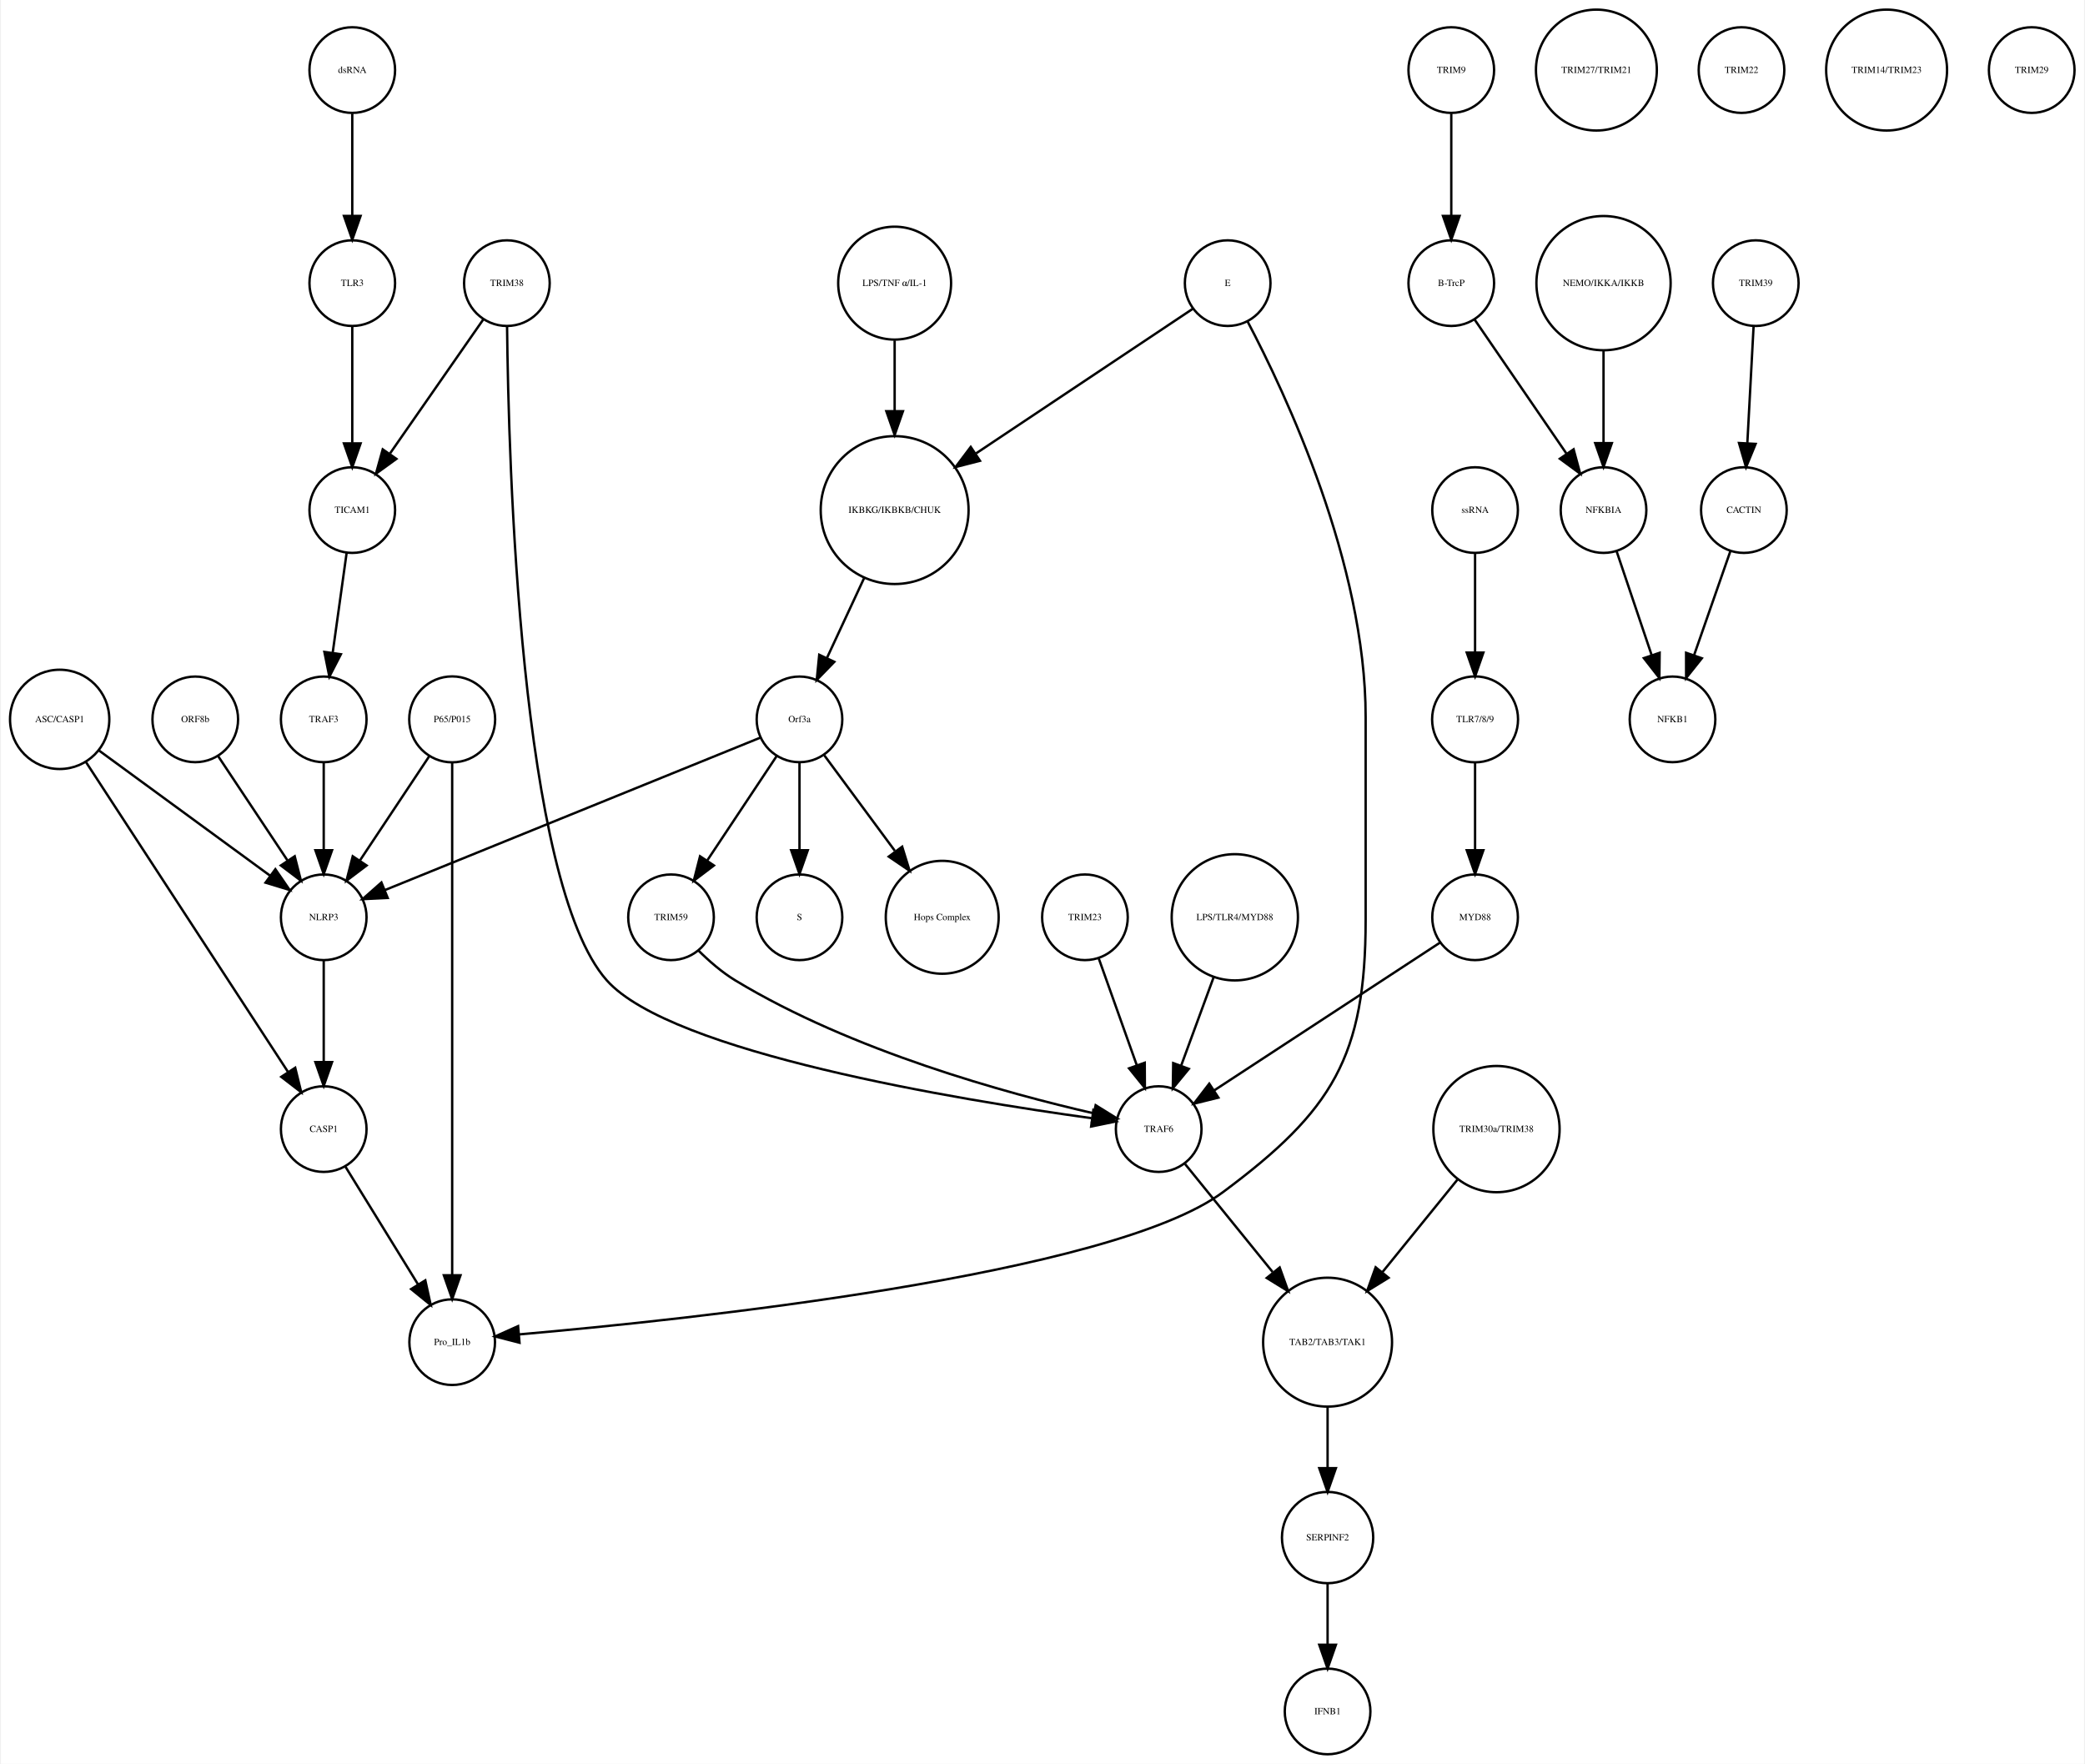
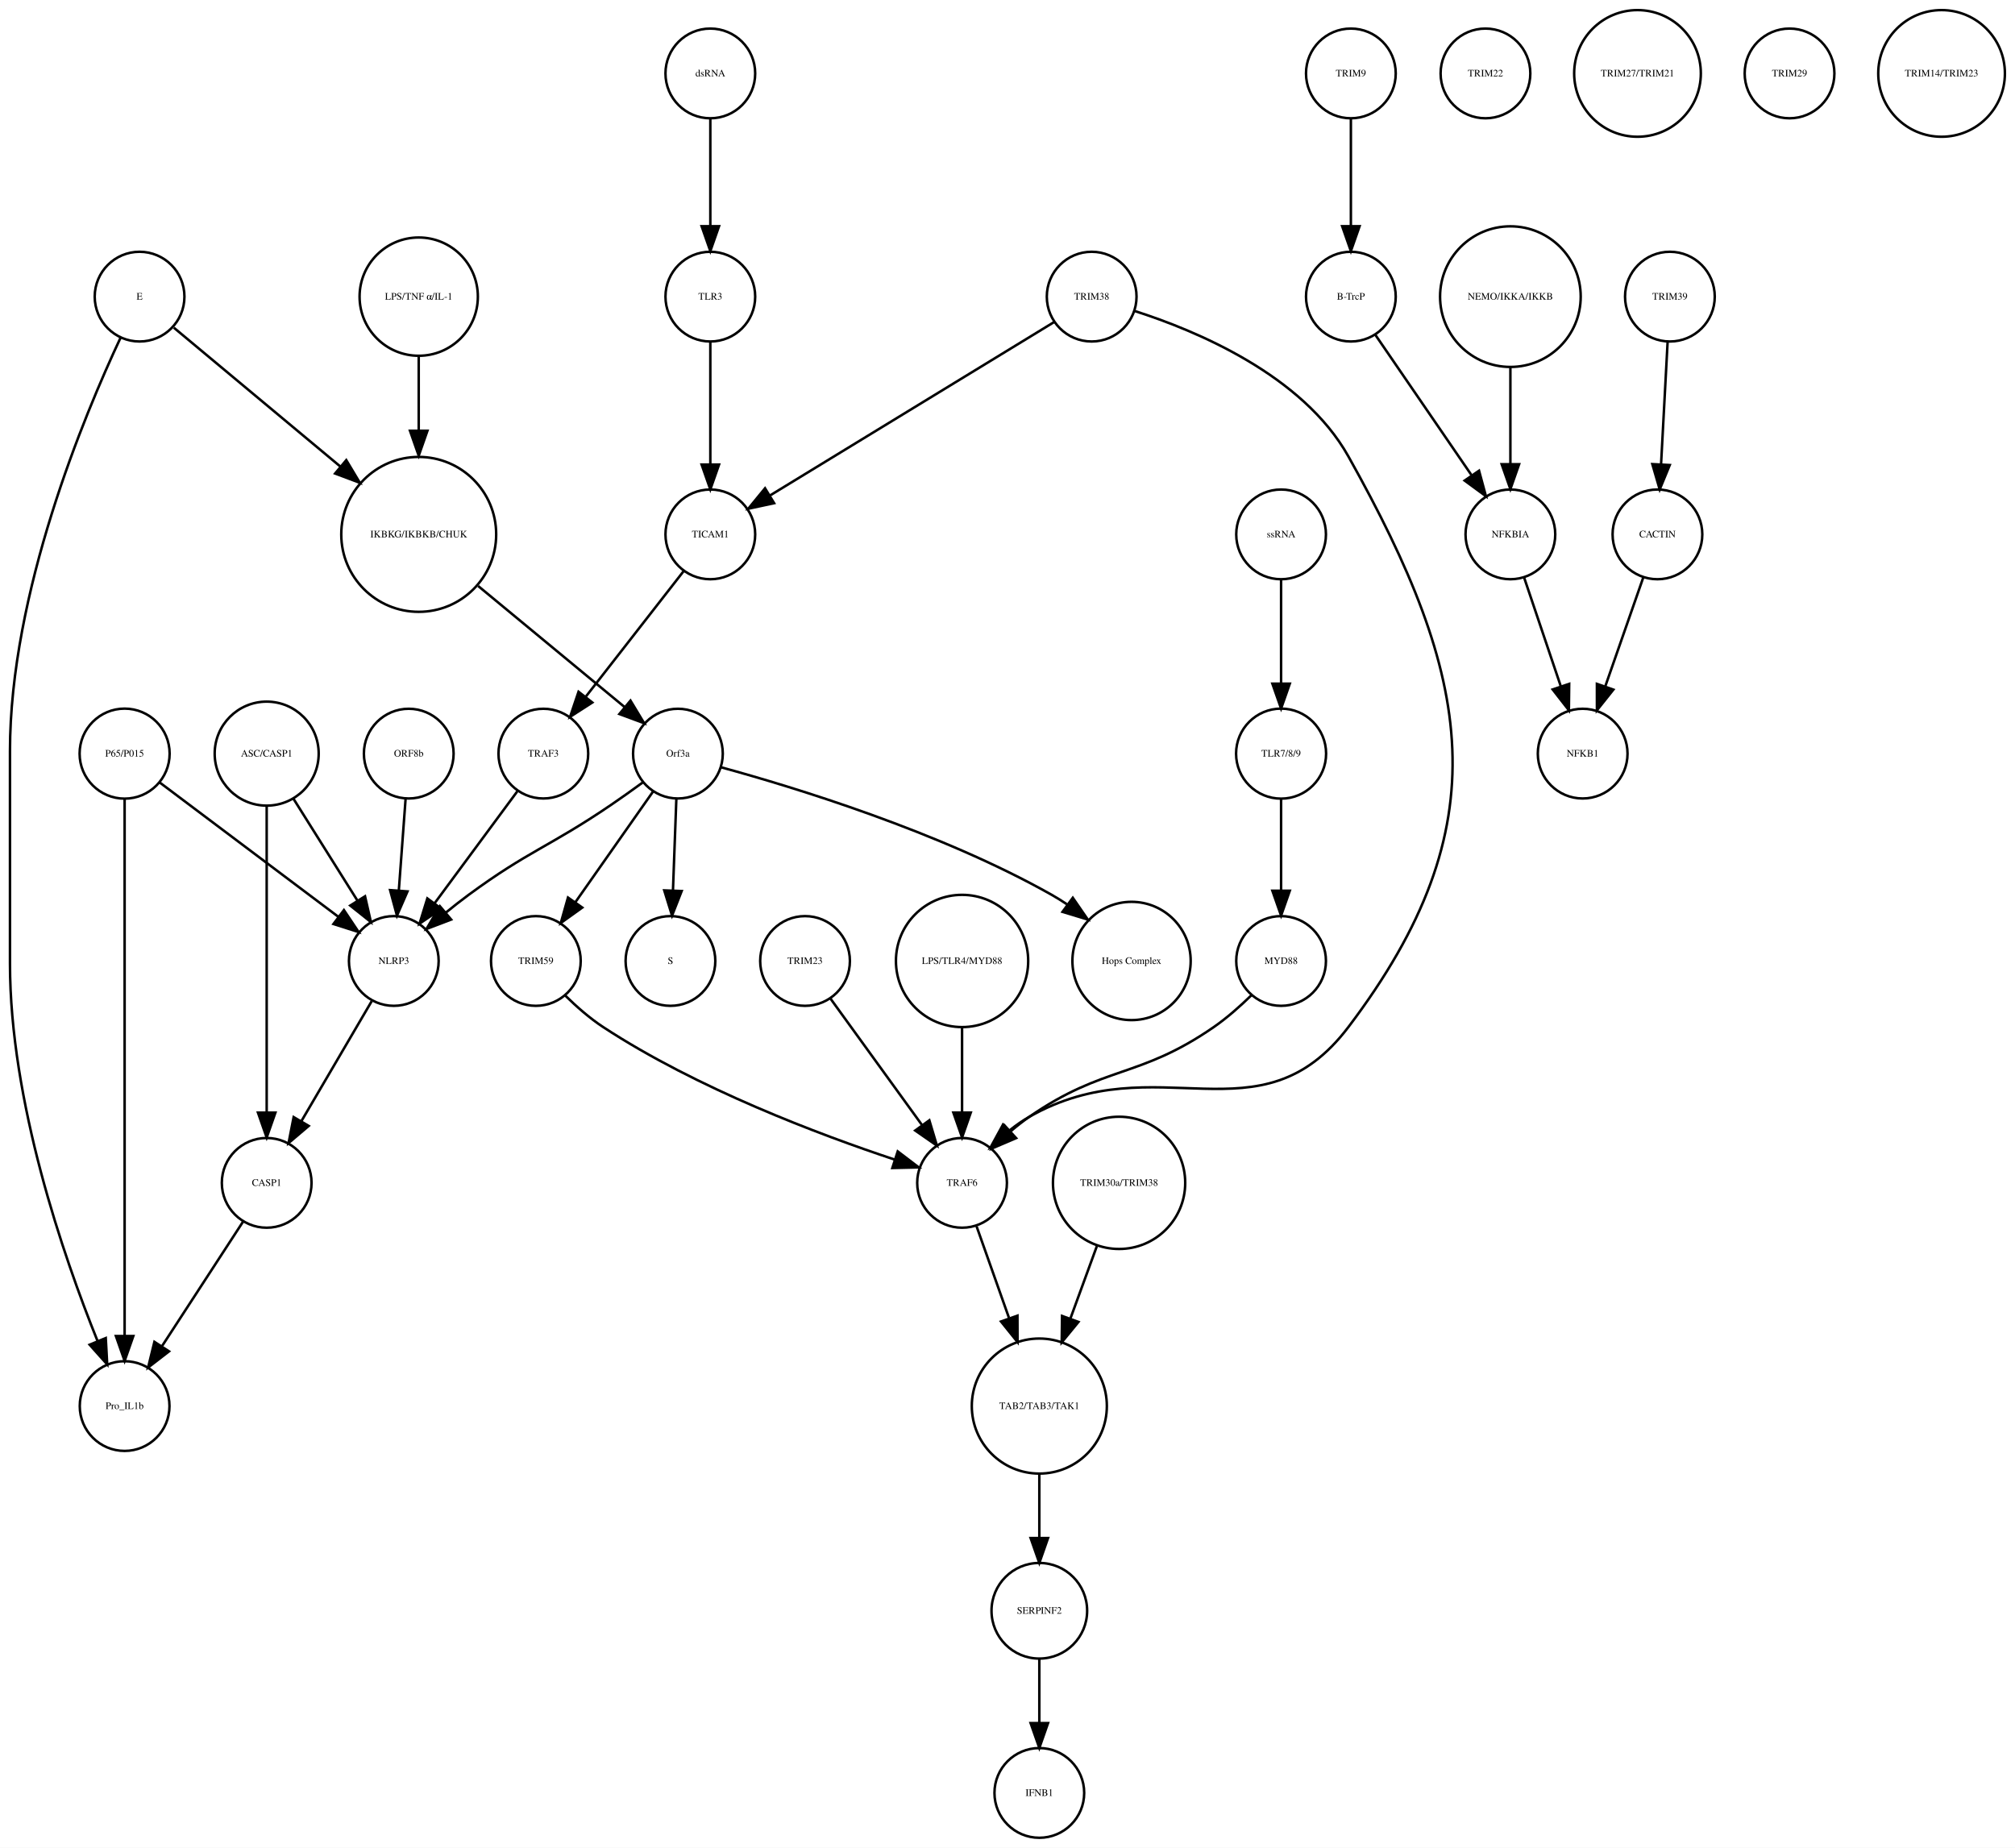
- <svg xmlns="http://www.w3.org/2000/svg" width="876pt" height="741pt" viewBox="0.00 0.00 875.68 741.41">
+ <svg xmlns="http://www.w3.org/2000/svg" width="808pt" height="741pt" viewBox="0.00 0.00 808.46 741.41">
  <g id="graph0" class="graph" transform="scale(1 1) rotate(0) translate(4 737.415)">
-     <polygon fill="white" stroke="none" points="-4,4 -4,-737.415 871.683,-737.415 871.683,4 -4,4" />
+     <polygon fill="white" stroke="none" points="-4,4 -4,-737.415 804.456,-737.415 804.456,4 -4,4" />
    <g id="node1" class="node">
-       <ellipse fill="none" stroke="black" cx="371.683" cy="-522.999" rx="31.08" ry="31.08" />
-       <text text-anchor="middle" x="371.683" y="-521.799" font-family="Times,serif" font-size="4.00">IKBKG/IKBKB/CHUK</text>
+       <ellipse fill="none" stroke="black" cx="164" cy="-522.999" rx="31.08" ry="31.08" />
+       <text text-anchor="middle" x="164" y="-521.799" font-family="Times,serif" font-size="4.00">IKBKG/IKBKB/CHUK</text>
    </g>
    <g id="node2" class="node">
-       <ellipse fill="none" stroke="black" cx="331.683" cy="-435.026" rx="18" ry="18" />
-       <text text-anchor="middle" x="331.683" y="-433.826" font-family="Times,serif" font-size="4.00">Orf3a</text>
+       <ellipse fill="none" stroke="black" cx="268" cy="-435.026" rx="18" ry="18" />
+       <text text-anchor="middle" x="268" y="-433.826" font-family="Times,serif" font-size="4.00">Orf3a</text>
    </g>
    <g id="edge1" class="edge">
-       <path fill="none" stroke="black" d="M358.806,-494.323C353.822,-483.61 348.158,-471.437 343.3,-460.996" />
-       <polygon fill="black" stroke="black" points="346.33,-459.21 338.938,-451.62 339.983,-462.163 346.33,-459.21" />
+       <path fill="none" stroke="black" d="M187.86,-502.275C205.588,-487.62 229.561,-467.802 246.658,-453.669" />
+       <polygon fill="black" stroke="black" points="248.963,-456.304 254.441,-447.235 244.503,-450.909 248.963,-456.304" />
    </g>
    <g id="node3" class="node">
-       <ellipse fill="none" stroke="black" cx="331.683" cy="-351.827" rx="18" ry="18" />
-       <text text-anchor="middle" x="331.683" y="-350.627" font-family="Times,serif" font-size="4.00">S</text>
+       <ellipse fill="none" stroke="black" cx="265" cy="-351.827" rx="18" ry="18" />
+       <text text-anchor="middle" x="265" y="-350.627" font-family="Times,serif" font-size="4.00">S</text>
    </g>
    <g id="edge2" class="edge">
-       <path fill="none" stroke="black" d="M331.683,-416.806C331.683,-406.148 331.683,-392.23 331.683,-380.097" />
-       <polygon fill="black" stroke="black" points="335.183,-380.022 331.683,-370.022 328.183,-380.022 335.183,-380.022" />
+       <path fill="none" stroke="black" d="M267.364,-416.806C266.97,-406.148 266.456,-392.23 266.008,-380.097" />
+       <polygon fill="black" stroke="black" points="269.502,-379.886 265.635,-370.022 262.507,-380.145 269.502,-379.886" />
    </g>
    <g id="node9" class="node">
-       <ellipse fill="none" stroke="black" cx="391.683" cy="-351.827" rx="23.73" ry="23.73" />
-       <text text-anchor="middle" x="391.683" y="-350.627" font-family="Times,serif" font-size="4.00">Hops Complex</text>
+       <ellipse fill="none" stroke="black" cx="450" cy="-351.827" rx="23.73" ry="23.73" />
+       <text text-anchor="middle" x="450" y="-350.627" font-family="Times,serif" font-size="4.00">Hops Complex</text>
    </g>
    <g id="edge3" class="edge">
-       <path fill="none" stroke="black" d="M342.134,-419.882C350.287,-408.85 361.85,-393.2 371.756,-379.794" />
-       <polygon fill="black" stroke="black" points="374.846,-381.502 377.974,-371.379 369.216,-377.342 374.846,-381.502" />
+       <path fill="none" stroke="black" d="M285.422,-429.514C314.216,-421.638 373.017,-403.76 418,-378.343 420.011,-377.207 422.026,-375.949 424.014,-374.616" />
+       <polygon fill="black" stroke="black" points="426.43,-377.186 432.44,-368.46 422.3,-371.534 426.43,-377.186" />
+     </g>
+     <g id="node14" class="node">
+       <ellipse fill="none" stroke="black" cx="154" cy="-351.827" rx="18" ry="18" />
+       <text text-anchor="middle" x="154" y="-350.627" font-family="Times,serif" font-size="4.00">NLRP3</text>
+     </g>
+     <g id="edge4" class="edge">
+       <path fill="none" stroke="black" d="M253.834,-423.427C249.733,-420.434 245.223,-417.212 241,-414.343 216.213,-397.509 208.139,-396.094 184,-378.343 180.957,-376.105 177.829,-373.645 174.797,-371.162" />
+       <polygon fill="black" stroke="black" points="177.01,-368.45 167.11,-364.676 172.496,-373.8 177.01,-368.45" />
+     </g>
+     <g id="node18" class="node">
+       <ellipse fill="none" stroke="black" cx="211" cy="-351.827" rx="18" ry="18" />
+       <text text-anchor="middle" x="211" y="-350.627" font-family="Times,serif" font-size="4.00">TRIM59</text>
+     </g>
+     <g id="edge5" class="edge">
+       <path fill="none" stroke="black" d="M258.071,-419.882C249.46,-407.616 236.843,-389.642 226.839,-375.39" />
+       <polygon fill="black" stroke="black" points="229.616,-373.255 221.006,-367.081 223.887,-377.277 229.616,-373.255" />
+     </g>
+     <g id="node4" class="node">
+       <ellipse fill="none" stroke="black" cx="538" cy="-707.959" rx="18" ry="18" />
+       <text text-anchor="middle" x="538" y="-706.759" font-family="Times,serif" font-size="4.00">TRIM9</text>
+     </g>
+     <g id="node5" class="node">
+       <ellipse fill="none" stroke="black" cx="538" cy="-618.396" rx="18" ry="18" />
+       <text text-anchor="middle" x="538" y="-617.196" font-family="Times,serif" font-size="4.00">B-TrcP</text>
+     </g>
+     <g id="edge6" class="edge">
+       <path fill="none" stroke="black" d="M538,-689.659C538,-677.426 538,-660.775 538,-646.753" />
+       <polygon fill="black" stroke="black" points="541.5,-646.659 538,-636.659 534.5,-646.659 541.5,-646.659" />
+     </g>
+     <g id="node34" class="node">
+       <ellipse fill="none" stroke="black" cx="602" cy="-522.999" rx="18" ry="18" />
+       <text text-anchor="middle" x="602" y="-521.799" font-family="Times,serif" font-size="4.00">NFKBIA</text>
+     </g>
+     <g id="edge7" class="edge">
+       <path fill="none" stroke="black" d="M547.72,-603.211C557.964,-588.262 574.254,-564.489 586.319,-546.883" />
+       <polygon fill="black" stroke="black" points="589.423,-548.545 592.188,-538.317 583.648,-544.588 589.423,-548.545" />
+     </g>
+     <g id="node6" class="node">
+       <ellipse fill="none" stroke="black" cx="666" cy="-618.396" rx="18" ry="18" />
+       <text text-anchor="middle" x="666" y="-617.196" font-family="Times,serif" font-size="4.00">TRIM39</text>
+     </g>
+     <g id="node7" class="node">
+       <ellipse fill="none" stroke="black" cx="661" cy="-522.999" rx="18" ry="18" />
+       <text text-anchor="middle" x="661" y="-521.799" font-family="Times,serif" font-size="4.00">CACTIN</text>
+     </g>
+     <g id="edge8" class="edge">
+       <path fill="none" stroke="black" d="M665.083,-600.265C664.35,-586.573 663.308,-567.12 662.461,-551.288" />
+       <polygon fill="black" stroke="black" points="665.941,-550.819 661.911,-541.021 658.951,-551.193 665.941,-550.819" />
+     </g>
+     <g id="node8" class="node">
+       <ellipse fill="none" stroke="black" cx="631" cy="-435.026" rx="18" ry="18" />
+       <text text-anchor="middle" x="631" y="-433.826" font-family="Times,serif" font-size="4.00">NFKB1</text>
+     </g>
+     <g id="edge9" class="edge">
+       <path fill="none" stroke="black" d="M655.357,-505.828C651.069,-493.538 645.081,-476.378 640.115,-462.149" />
+       <polygon fill="black" stroke="black" points="643.319,-460.705 636.719,-452.417 636.71,-463.012 643.319,-460.705" />
+     </g>
+     <g id="node10" class="node">
+       <ellipse fill="none" stroke="black" cx="281" cy="-707.959" rx="18" ry="18" />
+       <text text-anchor="middle" x="281" y="-706.759" font-family="Times,serif" font-size="4.00">dsRNA</text>
+     </g>
+     <g id="node13" class="node">
+       <ellipse fill="none" stroke="black" cx="281" cy="-618.396" rx="18" ry="18" />
+       <text text-anchor="middle" x="281" y="-617.196" font-family="Times,serif" font-size="4.00">TLR3</text>
+     </g>
+     <g id="edge10" class="edge">
+       <path fill="none" stroke="black" d="M281,-689.659C281,-677.426 281,-660.775 281,-646.753" />
+       <polygon fill="black" stroke="black" points="284.5,-646.659 281,-636.659 277.5,-646.659 284.5,-646.659" />
+     </g>
+     <g id="node11" class="node">
+       <ellipse fill="none" stroke="black" cx="592" cy="-707.959" rx="18" ry="18" />
+       <text text-anchor="middle" x="592" y="-706.759" font-family="Times,serif" font-size="4.00">TRIM22</text>
    </g>
    <g id="node12" class="node">
-       <ellipse fill="none" stroke="black" cx="131.683" cy="-351.827" rx="18" ry="18" />
-       <text text-anchor="middle" x="131.683" y="-350.627" font-family="Times,serif" font-size="4.00">NLRP3</text>
-     </g>
-     <g id="edge5" class="edge">
-       <path fill="none" stroke="black" d="M315.316,-427.381C280.583,-413.28 199.266,-380.265 157.478,-363.3" />
-       <polygon fill="black" stroke="black" points="158.577,-359.969 147.995,-359.45 155.944,-366.455 158.577,-359.969" />
+       <ellipse fill="none" stroke="black" cx="281" cy="-522.999" rx="18" ry="18" />
+       <text text-anchor="middle" x="281" y="-521.799" font-family="Times,serif" font-size="4.00">TICAM1</text>
+     </g>
+     <g id="node22" class="node">
+       <ellipse fill="none" stroke="black" cx="214" cy="-435.026" rx="18" ry="18" />
+       <text text-anchor="middle" x="214" y="-433.826" font-family="Times,serif" font-size="4.00">TRAF3</text>
+     </g>
+     <g id="edge11" class="edge">
+       <path fill="none" stroke="black" d="M270.235,-508.186C259.686,-494.649 243.441,-473.805 231.119,-457.993" />
+       <polygon fill="black" stroke="black" points="233.646,-455.541 224.738,-449.805 228.124,-459.844 233.646,-455.541" />
+     </g>
+     <g id="edge12" class="edge">
+       <path fill="none" stroke="black" d="M281,-600.265C281,-586.573 281,-567.12 281,-551.288" />
+       <polygon fill="black" stroke="black" points="284.5,-551.02 281,-541.021 277.5,-551.021 284.5,-551.02" />
+     </g>
+     <g id="node17" class="node">
+       <ellipse fill="none" stroke="black" cx="103" cy="-262.794" rx="18" ry="18" />
+       <text text-anchor="middle" x="103" y="-261.594" font-family="Times,serif" font-size="4.00">CASP1</text>
+     </g>
+     <g id="edge13" class="edge">
+       <path fill="none" stroke="black" d="M145.116,-335.667C137.365,-322.438 125.984,-303.017 117.007,-287.697" />
+       <polygon fill="black" stroke="black" points="119.857,-285.639 111.782,-278.78 113.818,-289.178 119.857,-285.639" />
+     </g>
+     <g id="node15" class="node">
+       <ellipse fill="none" stroke="black" cx="602" cy="-618.396" rx="28.215" ry="28.215" />
+       <text text-anchor="middle" x="602" y="-617.196" font-family="Times,serif" font-size="4.00">NEMO/IKKA/IKKB</text>
+     </g>
+     <g id="edge14" class="edge">
+       <path fill="none" stroke="black" d="M602,-590.13C602,-577.887 602,-563.475 602,-551.235" />
+       <polygon fill="black" stroke="black" points="605.5,-551.147 602,-541.147 598.5,-551.147 605.5,-551.147" />
+     </g>
+     <g id="node16" class="node">
+       <ellipse fill="none" stroke="black" cx="46" cy="-173.231" rx="18" ry="18" />
+       <text text-anchor="middle" x="46" y="-172.031" font-family="Times,serif" font-size="4.00">Pro_IL1b</text>
+     </g>
+     <g id="edge15" class="edge">
+       <path fill="none" stroke="black" d="M93.588,-247.335C84.759,-233.772 71.408,-213.262 61.092,-197.415" />
+       <polygon fill="black" stroke="black" points="63.815,-195.183 55.426,-188.711 57.949,-199.002 63.815,-195.183" />
+     </g>
+     <g id="node36" class="node">
+       <ellipse fill="none" stroke="black" cx="382" cy="-262.794" rx="18" ry="18" />
+       <text text-anchor="middle" x="382" y="-261.594" font-family="Times,serif" font-size="4.00">TRAF6</text>
+     </g>
+     <g id="edge16" class="edge">
+       <path fill="none" stroke="black" d="M222.851,-337.889C227.307,-333.515 232.607,-328.847 238,-325.31 275.621,-300.639 324.778,-282.158 354.835,-272.174" />
+       <polygon fill="black" stroke="black" points="356.187,-275.415 364.62,-269 354.028,-268.756 356.187,-275.415" />
+     </g>
+     <g id="node19" class="node">
+       <ellipse fill="none" stroke="black" cx="164" cy="-618.396" rx="23.73" ry="23.73" />
+       <text text-anchor="middle" x="164" y="-617.196" font-family="Times,serif" font-size="4.00">LPS/TNF α/IL-1</text>
+     </g>
+     <g id="edge17" class="edge">
+       <path fill="none" stroke="black" d="M164,-594.309C164,-585.408 164,-574.955 164,-564.87" />
+       <polygon fill="black" stroke="black" points="167.5,-564.574 164,-554.574 160.5,-564.574 167.5,-564.574" />
+     </g>
+     <g id="node20" class="node">
+       <ellipse fill="none" stroke="black" cx="413" cy="-91.092" rx="19.184" ry="19.184" />
+       <text text-anchor="middle" x="413" y="-89.892" font-family="Times,serif" font-size="4.00">SERPINF2</text>
+     </g>
+     <g id="node32" class="node">
+       <ellipse fill="none" stroke="black" cx="413" cy="-18" rx="18" ry="18" />
+       <text text-anchor="middle" x="413" y="-16.8" font-family="Times,serif" font-size="4.00">IFNB1</text>
+     </g>
+     <g id="edge18" class="edge">
+       <path fill="none" stroke="black" d="M413,-71.784C413,-64.031 413,-54.836 413,-46.309" />
+       <polygon fill="black" stroke="black" points="416.5,-46.025 413,-36.026 409.5,-46.026 416.5,-46.025" />
    </g>
    <g id="node21" class="node">
-       <ellipse fill="none" stroke="black" cx="277.683" cy="-351.827" rx="18" ry="18" />
-       <text text-anchor="middle" x="277.683" y="-350.627" font-family="Times,serif" font-size="4.00">TRIM59</text>
-     </g>
-     <g id="edge4" class="edge">
-       <path fill="none" stroke="black" d="M322.029,-419.51C313.966,-407.385 302.324,-389.88 292.992,-375.847" />
-       <polygon fill="black" stroke="black" points="295.705,-373.607 287.253,-367.218 289.877,-377.483 295.705,-373.607" />
-     </g>
-     <g id="node4" class="node">
-       <ellipse fill="none" stroke="black" cx="605.683" cy="-707.959" rx="18" ry="18" />
-       <text text-anchor="middle" x="605.683" y="-706.759" font-family="Times,serif" font-size="4.00">TRIM9</text>
-     </g>
-     <g id="node5" class="node">
-       <ellipse fill="none" stroke="black" cx="605.683" cy="-618.396" rx="18" ry="18" />
-       <text text-anchor="middle" x="605.683" y="-617.196" font-family="Times,serif" font-size="4.00">B-TrcP</text>
-     </g>
-     <g id="edge6" class="edge">
-       <path fill="none" stroke="black" d="M605.683,-689.659C605.683,-677.426 605.683,-660.775 605.683,-646.753" />
-       <polygon fill="black" stroke="black" points="609.183,-646.659 605.683,-636.659 602.183,-646.659 609.183,-646.659" />
+       <ellipse fill="none" stroke="black" cx="510" cy="-351.827" rx="18" ry="18" />
+       <text text-anchor="middle" x="510" y="-350.627" font-family="Times,serif" font-size="4.00">MYD88</text>
+     </g>
+     <g id="edge19" class="edge">
+       <path fill="none" stroke="black" d="M498.051,-338.035C493.585,-333.674 488.305,-328.979 483,-325.31 452.917,-304.509 439.083,-310.112 409,-289.31 406.513,-287.591 404.032,-285.646 401.638,-283.615" />
+       <polygon fill="black" stroke="black" points="403.691,-280.75 393.949,-276.585 398.968,-285.916 403.691,-280.75" />
+     </g>
+     <g id="edge20" class="edge">
+       <path fill="none" stroke="black" d="M203.549,-419.882C194.429,-407.54 181.04,-389.421 170.479,-375.128" />
+       <polygon fill="black" stroke="black" points="173.089,-372.771 164.331,-366.809 167.459,-376.931 173.089,-372.771" />
    </g>
    <g id="node23" class="node">
-       <ellipse fill="none" stroke="black" cx="669.683" cy="-522.999" rx="18" ry="18" />
-       <text text-anchor="middle" x="669.683" y="-521.799" font-family="Times,serif" font-size="4.00">NFKBIA</text>
-     </g>
-     <g id="edge7" class="edge">
-       <path fill="none" stroke="black" d="M615.403,-603.211C625.647,-588.262 641.937,-564.489 654.002,-546.883" />
-       <polygon fill="black" stroke="black" points="657.106,-548.545 659.871,-538.317 651.331,-544.588 657.106,-548.545" />
-     </g>
-     <g id="node6" class="node">
-       <ellipse fill="none" stroke="black" cx="733.683" cy="-618.396" rx="18" ry="18" />
-       <text text-anchor="middle" x="733.683" y="-617.196" font-family="Times,serif" font-size="4.00">TRIM39</text>
-     </g>
-     <g id="node7" class="node">
-       <ellipse fill="none" stroke="black" cx="728.683" cy="-522.999" rx="18" ry="18" />
-       <text text-anchor="middle" x="728.683" y="-521.799" font-family="Times,serif" font-size="4.00">CACTIN</text>
-     </g>
-     <g id="edge8" class="edge">
-       <path fill="none" stroke="black" d="M732.766,-600.265C732.033,-586.573 730.991,-567.12 730.144,-551.288" />
-       <polygon fill="black" stroke="black" points="733.624,-550.819 729.594,-541.021 726.634,-551.193 733.624,-550.819" />
-     </g>
-     <g id="node8" class="node">
-       <ellipse fill="none" stroke="black" cx="698.683" cy="-435.026" rx="18" ry="18" />
-       <text text-anchor="middle" x="698.683" y="-433.826" font-family="Times,serif" font-size="4.00">NFKB1</text>
-     </g>
-     <g id="edge9" class="edge">
-       <path fill="none" stroke="black" d="M723.04,-505.828C718.751,-493.538 712.764,-476.378 707.798,-462.149" />
-       <polygon fill="black" stroke="black" points="711.002,-460.705 704.402,-452.417 704.392,-463.012 711.002,-460.705" />
-     </g>
-     <g id="node10" class="node">
-       <ellipse fill="none" stroke="black" cx="185.683" cy="-173.231" rx="18" ry="18" />
-       <text text-anchor="middle" x="185.683" y="-172.031" font-family="Times,serif" font-size="4.00">Pro_IL1b</text>
-     </g>
-     <g id="node11" class="node">
-       <ellipse fill="none" stroke="black" cx="451.683" cy="-351.827" rx="18" ry="18" />
-       <text text-anchor="middle" x="451.683" y="-350.627" font-family="Times,serif" font-size="4.00">TRIM23</text>
+       <ellipse fill="none" stroke="black" cx="46" cy="-435.026" rx="18.062" ry="18.062" />
+       <text text-anchor="middle" x="46" y="-433.826" font-family="Times,serif" font-size="4.00">P65/P015</text>
+     </g>
+     <g id="edge21" class="edge">
+       <path fill="none" stroke="black" d="M60.119,-423.411C78.311,-409.734 110.146,-385.798 131.643,-369.636" />
+       <polygon fill="black" stroke="black" points="133.988,-372.252 139.877,-363.445 129.781,-366.657 133.988,-372.252" />
+     </g>
+     <g id="edge22" class="edge">
+       <path fill="none" stroke="black" d="M46,-416.98C46,-372.941 46,-255.078 46,-201.461" />
+       <polygon fill="black" stroke="black" points="49.5,-201.339 46,-191.339 42.5,-201.339 49.5,-201.339" />
+     </g>
+     <g id="node24" class="node">
+       <ellipse fill="none" stroke="black" cx="160" cy="-435.026" rx="18" ry="18" />
+       <text text-anchor="middle" x="160" y="-433.826" font-family="Times,serif" font-size="4.00">ORF8b</text>
+     </g>
+     <g id="edge23" class="edge">
+       <path fill="none" stroke="black" d="M158.728,-416.806C157.94,-406.148 156.912,-392.23 156.015,-380.097" />
+       <polygon fill="black" stroke="black" points="159.498,-379.737 155.271,-370.022 152.517,-380.253 159.498,-379.737" />
+     </g>
+     <g id="node25" class="node">
+       <ellipse fill="none" stroke="black" cx="653" cy="-707.959" rx="25.412" ry="25.412" />
+       <text text-anchor="middle" x="653" y="-706.759" font-family="Times,serif" font-size="4.00">TRIM27/TRIM21</text>
+     </g>
+     <g id="node26" class="node">
+       <ellipse fill="none" stroke="black" cx="434" cy="-618.396" rx="18" ry="18" />
+       <text text-anchor="middle" x="434" y="-617.196" font-family="Times,serif" font-size="4.00">TRIM38</text>
+     </g>
+     <g id="edge25" class="edge">
+       <path fill="none" stroke="black" d="M419.051,-608.27C392.497,-592.061 336.899,-558.122 304.954,-538.621" />
+       <polygon fill="black" stroke="black" points="306.595,-535.522 296.236,-533.299 302.948,-541.497 306.595,-535.522" />
+     </g>
+     <g id="edge24" class="edge">
+       <path fill="none" stroke="black" d="M451.371,-612.591C475.608,-604.844 518.656,-587.04 537,-554.288 586.729,-465.498 598.452,-406.43 537,-325.31 501.315,-278.205 460.412,-318.451 409,-289.31 406.317,-287.79 403.695,-285.947 401.204,-283.956" />
+       <polygon fill="black" stroke="black" points="403.113,-280.964 393.343,-276.864 398.424,-286.162 403.113,-280.964" />
+     </g>
+     <g id="node27" class="node">
+       <ellipse fill="none" stroke="black" cx="714" cy="-707.959" rx="18" ry="18" />
+       <text text-anchor="middle" x="714" y="-706.759" font-family="Times,serif" font-size="4.00">TRIM29</text>
+     </g>
+     <g id="node28" class="node">
+       <ellipse fill="none" stroke="black" cx="319" cy="-351.827" rx="18" ry="18" />
+       <text text-anchor="middle" x="319" y="-350.627" font-family="Times,serif" font-size="4.00">TRIM23</text>
+     </g>
+     <g id="edge26" class="edge">
+       <path fill="none" stroke="black" d="M329.122,-336.844C339.042,-323.14 354.316,-302.038 365.903,-286.032" />
+       <polygon fill="black" stroke="black" points="368.875,-287.895 371.903,-277.743 363.204,-283.791 368.875,-287.895" />
+     </g>
+     <g id="node29" class="node">
+       <ellipse fill="none" stroke="black" cx="413" cy="-173.231" rx="27.094" ry="27.094" />
+       <text text-anchor="middle" x="413" y="-172.031" font-family="Times,serif" font-size="4.00">TAB2/TAB3/TAK1</text>
+     </g>
+     <g id="edge27" class="edge">
+       <path fill="none" stroke="black" d="M413,-145.99C413,-137.774 413,-128.673 413,-120.325" />
+       <polygon fill="black" stroke="black" points="416.5,-120.277 413,-110.277 409.5,-120.277 416.5,-120.277" />
+     </g>
+     <g id="node30" class="node">
+       <ellipse fill="none" stroke="black" cx="510" cy="-435.026" rx="18.062" ry="18.062" />
+       <text text-anchor="middle" x="510" y="-433.826" font-family="Times,serif" font-size="4.00">TLR7/8/9</text>
+     </g>
+     <g id="edge28" class="edge">
+       <path fill="none" stroke="black" d="M510,-416.806C510,-406.148 510,-392.23 510,-380.097" />
+       <polygon fill="black" stroke="black" points="513.5,-380.022 510,-370.022 506.5,-380.022 513.5,-380.022" />
+     </g>
+     <g id="node31" class="node">
+       <ellipse fill="none" stroke="black" cx="775" cy="-707.959" rx="25.412" ry="25.412" />
+       <text text-anchor="middle" x="775" y="-706.759" font-family="Times,serif" font-size="4.00">TRIM14/TRIM23</text>
+     </g>
+     <g id="node33" class="node">
+       <ellipse fill="none" stroke="black" cx="52" cy="-618.396" rx="18" ry="18" />
+       <text text-anchor="middle" x="52" y="-617.196" font-family="Times,serif" font-size="4.00">E</text>
+     </g>
+     <g id="edge29" class="edge">
+       <path fill="none" stroke="black" d="M65.733,-605.943C82.277,-592.148 110.586,-568.54 132.583,-550.198" />
+       <polygon fill="black" stroke="black" points="134.929,-552.798 140.367,-543.706 130.446,-547.422 134.929,-552.798" />
+     </g>
+     <g id="edge30" class="edge">
+       <path fill="none" stroke="black" d="M44.327,-601.816C29.863,-570.964 0,-499.574 0,-436.026 0,-436.026 0,-436.026 0,-350.827 0,-295.413 21.473,-233.285 35.077,-199.484" />
+       <polygon fill="black" stroke="black" points="38.435,-200.521 39.014,-189.942 31.964,-197.851 38.435,-200.521" />
+     </g>
+     <g id="edge31" class="edge">
+       <path fill="none" stroke="black" d="M607.455,-505.828C611.6,-493.538 617.389,-476.378 622.188,-462.149" />
+       <polygon fill="black" stroke="black" points="625.591,-463.011 625.471,-452.417 618.958,-460.774 625.591,-463.011" />
    </g>
    <g id="node35" class="node">
-       <ellipse fill="none" stroke="black" cx="482.683" cy="-262.794" rx="18" ry="18" />
-       <text text-anchor="middle" x="482.683" y="-261.594" font-family="Times,serif" font-size="4.00">TRAF6</text>
-     </g>
-     <g id="edge10" class="edge">
-       <path fill="none" stroke="black" d="M457.514,-334.457C462.017,-321.814 468.333,-304.082 473.511,-289.544" />
-       <polygon fill="black" stroke="black" points="476.82,-290.685 476.878,-280.091 470.226,-288.337 476.82,-290.685" />
+       <ellipse fill="none" stroke="black" cx="445" cy="-262.794" rx="26.533" ry="26.533" />
+       <text text-anchor="middle" x="445" y="-261.594" font-family="Times,serif" font-size="4.00">TRIM30a/TRIM38</text>
+     </g>
+     <g id="edge32" class="edge">
+       <path fill="none" stroke="black" d="M436.086,-237.403C432.785,-228.37 428.98,-217.957 425.423,-208.224" />
+       <polygon fill="black" stroke="black" points="428.697,-206.986 421.977,-198.795 422.122,-209.389 428.697,-206.986" />
+     </g>
+     <g id="edge33" class="edge">
+       <path fill="none" stroke="black" d="M387.831,-245.324C391.484,-235.004 396.331,-221.313 400.796,-208.703" />
+       <polygon fill="black" stroke="black" points="404.226,-209.501 404.264,-198.906 397.627,-207.165 404.226,-209.501" />
    </g>
    <g id="node37" class="node">
-       <ellipse fill="none" stroke="black" cx="131.683" cy="-262.794" rx="18" ry="18" />
-       <text text-anchor="middle" x="131.683" y="-261.594" font-family="Times,serif" font-size="4.00">CASP1</text>
-     </g>
-     <g id="edge11" class="edge">
-       <path fill="none" stroke="black" d="M131.683,-333.632C131.683,-321.473 131.683,-304.923 131.683,-290.986" />
-       <polygon fill="black" stroke="black" points="135.183,-290.953 131.683,-280.953 128.183,-290.953 135.183,-290.953" />
-     </g>
-     <g id="node13" class="node">
-       <ellipse fill="none" stroke="black" cx="553.683" cy="-91.092" rx="19.184" ry="19.184" />
-       <text text-anchor="middle" x="553.683" y="-89.892" font-family="Times,serif" font-size="4.00">SERPINF2</text>
-     </g>
-     <g id="node16" class="node">
-       <ellipse fill="none" stroke="black" cx="553.683" cy="-18" rx="18" ry="18" />
-       <text text-anchor="middle" x="553.683" y="-16.8" font-family="Times,serif" font-size="4.00">IFNB1</text>
-     </g>
-     <g id="edge12" class="edge">
-       <path fill="none" stroke="black" d="M553.683,-71.784C553.683,-64.031 553.683,-54.836 553.683,-46.309" />
-       <polygon fill="black" stroke="black" points="557.183,-46.025 553.683,-36.026 550.183,-46.026 557.183,-46.025" />
-     </g>
-     <g id="node14" class="node">
-       <ellipse fill="none" stroke="black" cx="615.683" cy="-351.827" rx="18" ry="18" />
-       <text text-anchor="middle" x="615.683" y="-350.627" font-family="Times,serif" font-size="4.00">MYD88</text>
-     </g>
-     <g id="edge13" class="edge">
-       <path fill="none" stroke="black" d="M600.941,-341.18C577.973,-326.15 533.444,-297.011 506.063,-279.094" />
-       <polygon fill="black" stroke="black" points="507.775,-276.031 497.49,-273.484 503.942,-281.888 507.775,-276.031" />
-     </g>
-     <g id="node15" class="node">
-       <ellipse fill="none" stroke="black" cx="615.683" cy="-522.999" rx="18" ry="18" />
-       <text text-anchor="middle" x="615.683" y="-521.799" font-family="Times,serif" font-size="4.00">ssRNA</text>
-     </g>
-     <g id="node18" class="node">
-       <ellipse fill="none" stroke="black" cx="615.683" cy="-435.026" rx="18.062" ry="18.062" />
-       <text text-anchor="middle" x="615.683" y="-433.826" font-family="Times,serif" font-size="4.00">TLR7/8/9</text>
-     </g>
-     <g id="edge14" class="edge">
-       <path fill="none" stroke="black" d="M615.683,-504.601C615.683,-492.754 615.683,-476.83 615.683,-463.309" />
-       <polygon fill="black" stroke="black" points="619.183,-463.105 615.683,-453.105 612.183,-463.105 619.183,-463.105" />
-     </g>
-     <g id="node17" class="node">
-       <ellipse fill="none" stroke="black" cx="143.683" cy="-522.999" rx="18" ry="18" />
-       <text text-anchor="middle" x="143.683" y="-521.799" font-family="Times,serif" font-size="4.00">TICAM1</text>
-     </g>
-     <g id="node30" class="node">
-       <ellipse fill="none" stroke="black" cx="131.683" cy="-435.026" rx="18" ry="18" />
-       <text text-anchor="middle" x="131.683" y="-433.826" font-family="Times,serif" font-size="4.00">TRAF3</text>
-     </g>
-     <g id="edge15" class="edge">
-       <path fill="none" stroke="black" d="M141.312,-505.013C139.636,-493.003 137.354,-476.654 135.432,-462.887" />
-       <polygon fill="black" stroke="black" points="138.898,-462.397 134.049,-452.976 131.965,-463.364 138.898,-462.397" />
-     </g>
-     <g id="edge16" class="edge">
-       <path fill="none" stroke="black" d="M615.683,-416.806C615.683,-406.148 615.683,-392.23 615.683,-380.097" />
-       <polygon fill="black" stroke="black" points="619.183,-380.022 615.683,-370.022 612.183,-380.022 619.183,-380.022" />
-     </g>
-     <g id="node19" class="node">
-       <ellipse fill="none" stroke="black" cx="511.683" cy="-618.396" rx="18" ry="18" />
-       <text text-anchor="middle" x="511.683" y="-617.196" font-family="Times,serif" font-size="4.00">E</text>
-     </g>
-     <g id="edge18" class="edge">
-       <path fill="none" stroke="black" d="M496.965,-607.577C475.524,-593.273 435.086,-566.296 405.943,-546.854" />
-       <polygon fill="black" stroke="black" points="407.555,-543.723 397.294,-541.085 403.671,-549.546 407.555,-543.723" />
-     </g>
-     <g id="edge17" class="edge">
-       <path fill="none" stroke="black" d="M519.993,-602.39C536.03,-571.981 569.683,-500.491 569.683,-436.026 569.683,-436.026 569.683,-436.026 569.683,-350.827 569.683,-293.355 555.824,-270.542 509.683,-236.277 462.655,-201.354 283.915,-182.626 213.978,-176.509" />
-       <polygon fill="black" stroke="black" points="213.986,-172.998 203.725,-175.636 213.391,-179.972 213.986,-172.998" />
-     </g>
-     <g id="node20" class="node">
-       <ellipse fill="none" stroke="black" cx="371.683" cy="-618.396" rx="23.73" ry="23.73" />
-       <text text-anchor="middle" x="371.683" y="-617.196" font-family="Times,serif" font-size="4.00">LPS/TNF α/IL-1</text>
-     </g>
-     <g id="edge19" class="edge">
-       <path fill="none" stroke="black" d="M371.683,-594.309C371.683,-585.408 371.683,-574.955 371.683,-564.87" />
-       <polygon fill="black" stroke="black" points="375.183,-564.574 371.683,-554.574 368.183,-564.574 375.183,-564.574" />
-     </g>
-     <g id="edge20" class="edge">
-       <path fill="none" stroke="black" d="M289.132,-337.937C293.628,-333.464 299.057,-328.721 304.683,-325.31 353.671,-295.615 418.979,-277.752 455.323,-269.435" />
-       <polygon fill="black" stroke="black" points="456.189,-272.828 465.195,-267.249 454.675,-265.994 456.189,-272.828" />
-     </g>
-     <g id="node22" class="node">
-       <ellipse fill="none" stroke="black" cx="20.683" cy="-435.026" rx="20.867" ry="20.867" />
-       <text text-anchor="middle" x="20.683" y="-433.826" font-family="Times,serif" font-size="4.00">ASC/CASP1</text>
-     </g>
-     <g id="edge22" class="edge">
-       <path fill="none" stroke="black" d="M37.061,-422.045C56.142,-408.087 87.776,-384.946 109.161,-369.303" />
-       <polygon fill="black" stroke="black" points="111.352,-372.036 117.356,-363.307 107.219,-366.387 111.352,-372.036" />
-     </g>
-     <g id="edge21" class="edge">
-       <path fill="none" stroke="black" d="M31.528,-417.394C51.459,-386.828 93.943,-321.672 116.645,-286.856" />
-       <polygon fill="black" stroke="black" points="119.697,-288.584 122.227,-278.295 113.834,-284.76 119.697,-288.584" />
-     </g>
-     <g id="edge23" class="edge">
-       <path fill="none" stroke="black" d="M675.138,-505.828C679.283,-493.538 685.071,-476.378 689.871,-462.149" />
-       <polygon fill="black" stroke="black" points="693.274,-463.011 693.154,-452.417 686.641,-460.774 693.274,-463.011" />
-     </g>
-     <g id="node24" class="node">
-       <ellipse fill="none" stroke="black" cx="666.683" cy="-707.959" rx="25.412" ry="25.412" />
-       <text text-anchor="middle" x="666.683" y="-706.759" font-family="Times,serif" font-size="4.00">TRIM27/TRIM21</text>
-     </g>
-     <g id="node25" class="node">
-       <ellipse fill="none" stroke="black" cx="143.683" cy="-707.959" rx="18" ry="18" />
-       <text text-anchor="middle" x="143.683" y="-706.759" font-family="Times,serif" font-size="4.00">dsRNA</text>
-     </g>
-     <g id="node28" class="node">
-       <ellipse fill="none" stroke="black" cx="143.683" cy="-618.396" rx="18" ry="18" />
-       <text text-anchor="middle" x="143.683" y="-617.196" font-family="Times,serif" font-size="4.00">TLR3</text>
-     </g>
-     <g id="edge24" class="edge">
-       <path fill="none" stroke="black" d="M143.683,-689.659C143.683,-677.426 143.683,-660.775 143.683,-646.753" />
-       <polygon fill="black" stroke="black" points="147.183,-646.659 143.683,-636.659 140.183,-646.659 147.183,-646.659" />
-     </g>
-     <g id="node26" class="node">
-       <ellipse fill="none" stroke="black" cx="553.683" cy="-173.231" rx="27.094" ry="27.094" />
-       <text text-anchor="middle" x="553.683" y="-172.031" font-family="Times,serif" font-size="4.00">TAB2/TAB3/TAK1</text>
-     </g>
-     <g id="edge25" class="edge">
-       <path fill="none" stroke="black" d="M553.683,-145.99C553.683,-137.774 553.683,-128.673 553.683,-120.325" />
-       <polygon fill="black" stroke="black" points="557.183,-120.277 553.683,-110.277 550.183,-120.277 557.183,-120.277" />
-     </g>
-     <g id="node27" class="node">
-       <ellipse fill="none" stroke="black" cx="514.683" cy="-351.827" rx="26.533" ry="26.533" />
-       <text text-anchor="middle" x="514.683" y="-350.627" font-family="Times,serif" font-size="4.00">LPS/TLR4/MYD88</text>
-     </g>
-     <g id="edge26" class="edge">
-       <path fill="none" stroke="black" d="M505.769,-326.583C501.535,-315.068 496.472,-301.297 492.167,-289.59" />
-       <polygon fill="black" stroke="black" points="495.356,-288.119 488.62,-279.941 488.786,-290.535 495.356,-288.119" />
-     </g>
-     <g id="edge27" class="edge">
-       <path fill="none" stroke="black" d="M143.683,-600.265C143.683,-586.573 143.683,-567.12 143.683,-551.288" />
-       <polygon fill="black" stroke="black" points="147.183,-551.02 143.683,-541.021 140.183,-551.021 147.183,-551.02" />
-     </g>
-     <g id="node29" class="node">
-       <ellipse fill="none" stroke="black" cx="727.683" cy="-707.959" rx="18" ry="18" />
-       <text text-anchor="middle" x="727.683" y="-706.759" font-family="Times,serif" font-size="4.00">TRIM22</text>
-     </g>
-     <g id="edge28" class="edge">
-       <path fill="none" stroke="black" d="M131.683,-416.806C131.683,-406.148 131.683,-392.23 131.683,-380.097" />
-       <polygon fill="black" stroke="black" points="135.183,-380.022 131.683,-370.022 128.183,-380.022 135.183,-380.022" />
-     </g>
-     <g id="node31" class="node">
-       <ellipse fill="none" stroke="black" cx="77.683" cy="-435.026" rx="18" ry="18" />
-       <text text-anchor="middle" x="77.683" y="-433.826" font-family="Times,serif" font-size="4.00">ORF8b</text>
-     </g>
-     <g id="edge29" class="edge">
-       <path fill="none" stroke="black" d="M87.337,-419.51C95.4,-407.385 107.042,-389.88 116.374,-375.847" />
-       <polygon fill="black" stroke="black" points="119.489,-377.483 122.112,-367.218 113.66,-373.607 119.489,-377.483" />
-     </g>
-     <g id="node32" class="node">
-       <ellipse fill="none" stroke="black" cx="208.683" cy="-618.396" rx="18" ry="18" />
-       <text text-anchor="middle" x="208.683" y="-617.196" font-family="Times,serif" font-size="4.00">TRIM38</text>
-     </g>
-     <g id="edge30" class="edge">
-       <path fill="none" stroke="black" d="M198.811,-603.211C188.407,-588.262 171.862,-564.489 159.609,-546.883" />
-       <polygon fill="black" stroke="black" points="162.233,-544.526 153.648,-538.317 156.487,-548.524 162.233,-544.526" />
-     </g>
-     <g id="edge31" class="edge">
-       <path fill="none" stroke="black" d="M208.757,-600.093C209.354,-543.68 214.156,-366.356 250.683,-325.31 277.757,-294.887 398.744,-275.059 454.445,-267.383" />
-       <polygon fill="black" stroke="black" points="455.223,-270.81 464.668,-266.01 454.291,-263.872 455.223,-270.81" />
-     </g>
-     <g id="node33" class="node">
-       <ellipse fill="none" stroke="black" cx="624.683" cy="-262.794" rx="26.533" ry="26.533" />
-       <text text-anchor="middle" x="624.683" y="-261.594" font-family="Times,serif" font-size="4.00">TRIM30a/TRIM38</text>
-     </g>
-     <g id="edge32" class="edge">
-       <path fill="none" stroke="black" d="M608.216,-241.485C598.874,-229.964 587.035,-215.363 576.777,-202.713" />
-       <polygon fill="black" stroke="black" points="579.324,-200.296 570.307,-194.733 573.886,-204.705 579.324,-200.296" />
-     </g>
-     <g id="node34" class="node">
-       <ellipse fill="none" stroke="black" cx="788.683" cy="-707.959" rx="25.412" ry="25.412" />
-       <text text-anchor="middle" x="788.683" y="-706.759" font-family="Times,serif" font-size="4.00">TRIM14/TRIM23</text>
-     </g>
-     <g id="edge33" class="edge">
-       <path fill="none" stroke="black" d="M493.777,-248.112C503.583,-236.018 518.205,-217.985 530.548,-202.762" />
-       <polygon fill="black" stroke="black" points="533.547,-204.622 537.126,-194.65 528.109,-200.213 533.547,-204.622" />
-     </g>
-     <g id="node36" class="node">
-       <ellipse fill="none" stroke="black" cx="849.683" cy="-707.959" rx="18" ry="18" />
-       <text text-anchor="middle" x="849.683" y="-706.759" font-family="Times,serif" font-size="4.00">TRIM29</text>
+       <ellipse fill="none" stroke="black" cx="103" cy="-435.026" rx="20.867" ry="20.867" />
+       <text text-anchor="middle" x="103" y="-433.826" font-family="Times,serif" font-size="4.00">ASC/CASP1</text>
    </g>
    <g id="edge34" class="edge">
-       <path fill="none" stroke="black" d="M140.843,-246.94C149.194,-233.398 161.667,-213.174 171.339,-197.49" />
-       <polygon fill="black" stroke="black" points="174.388,-199.214 176.658,-188.865 168.43,-195.54 174.388,-199.214" />
+       <path fill="none" stroke="black" d="M113.567,-417.202C121.058,-405.275 131.204,-389.122 139.458,-375.98" />
+       <polygon fill="black" stroke="black" points="142.459,-377.782 144.814,-367.452 136.531,-374.059 142.459,-377.782" />
+     </g>
+     <g id="edge35" class="edge">
+       <path fill="none" stroke="black" d="M103,-414.165C103,-383.775 103,-325.648 103,-291.246" />
+       <polygon fill="black" stroke="black" points="106.5,-290.975 103,-280.975 99.5,-290.975 106.5,-290.975" />
    </g>
    <g id="node38" class="node">
-       <ellipse fill="none" stroke="black" cx="185.683" cy="-435.026" rx="18.062" ry="18.062" />
-       <text text-anchor="middle" x="185.683" y="-433.826" font-family="Times,serif" font-size="4.00">P65/P015</text>
-     </g>
-     <g id="edge35" class="edge">
-       <path fill="none" stroke="black" d="M185.683,-416.98C185.683,-372.941 185.683,-255.078 185.683,-201.461" />
-       <polygon fill="black" stroke="black" points="189.183,-201.339 185.683,-191.339 182.183,-201.339 189.183,-201.339" />
+       <ellipse fill="none" stroke="black" cx="510" cy="-522.999" rx="18" ry="18" />
+       <text text-anchor="middle" x="510" y="-521.799" font-family="Times,serif" font-size="4.00">ssRNA</text>
    </g>
    <g id="edge36" class="edge">
-       <path fill="none" stroke="black" d="M176.029,-419.51C167.966,-407.385 156.324,-389.88 146.992,-375.847" />
-       <polygon fill="black" stroke="black" points="149.705,-373.607 141.253,-367.218 143.877,-377.483 149.705,-373.607" />
+       <path fill="none" stroke="black" d="M510,-504.601C510,-492.754 510,-476.83 510,-463.309" />
+       <polygon fill="black" stroke="black" points="513.5,-463.105 510,-453.105 506.5,-463.105 513.5,-463.105" />
    </g>
    <g id="node39" class="node">
-       <ellipse fill="none" stroke="black" cx="669.683" cy="-618.396" rx="28.215" ry="28.215" />
-       <text text-anchor="middle" x="669.683" y="-617.196" font-family="Times,serif" font-size="4.00">NEMO/IKKA/IKKB</text>
+       <ellipse fill="none" stroke="black" cx="382" cy="-351.827" rx="26.533" ry="26.533" />
+       <text text-anchor="middle" x="382" y="-350.627" font-family="Times,serif" font-size="4.00">LPS/TLR4/MYD88</text>
    </g>
    <g id="edge37" class="edge">
-       <path fill="none" stroke="black" d="M669.683,-590.13C669.683,-577.887 669.683,-563.475 669.683,-551.235" />
-       <polygon fill="black" stroke="black" points="673.183,-551.147 669.683,-541.147 666.183,-551.147 673.183,-551.147" />
+       <path fill="none" stroke="black" d="M382,-325.185C382,-314.505 382,-302.086 382,-291.223" />
+       <polygon fill="black" stroke="black" points="385.5,-291.002 382,-281.002 378.5,-291.002 385.5,-291.002" />
    </g>
  </g>
</svg>
